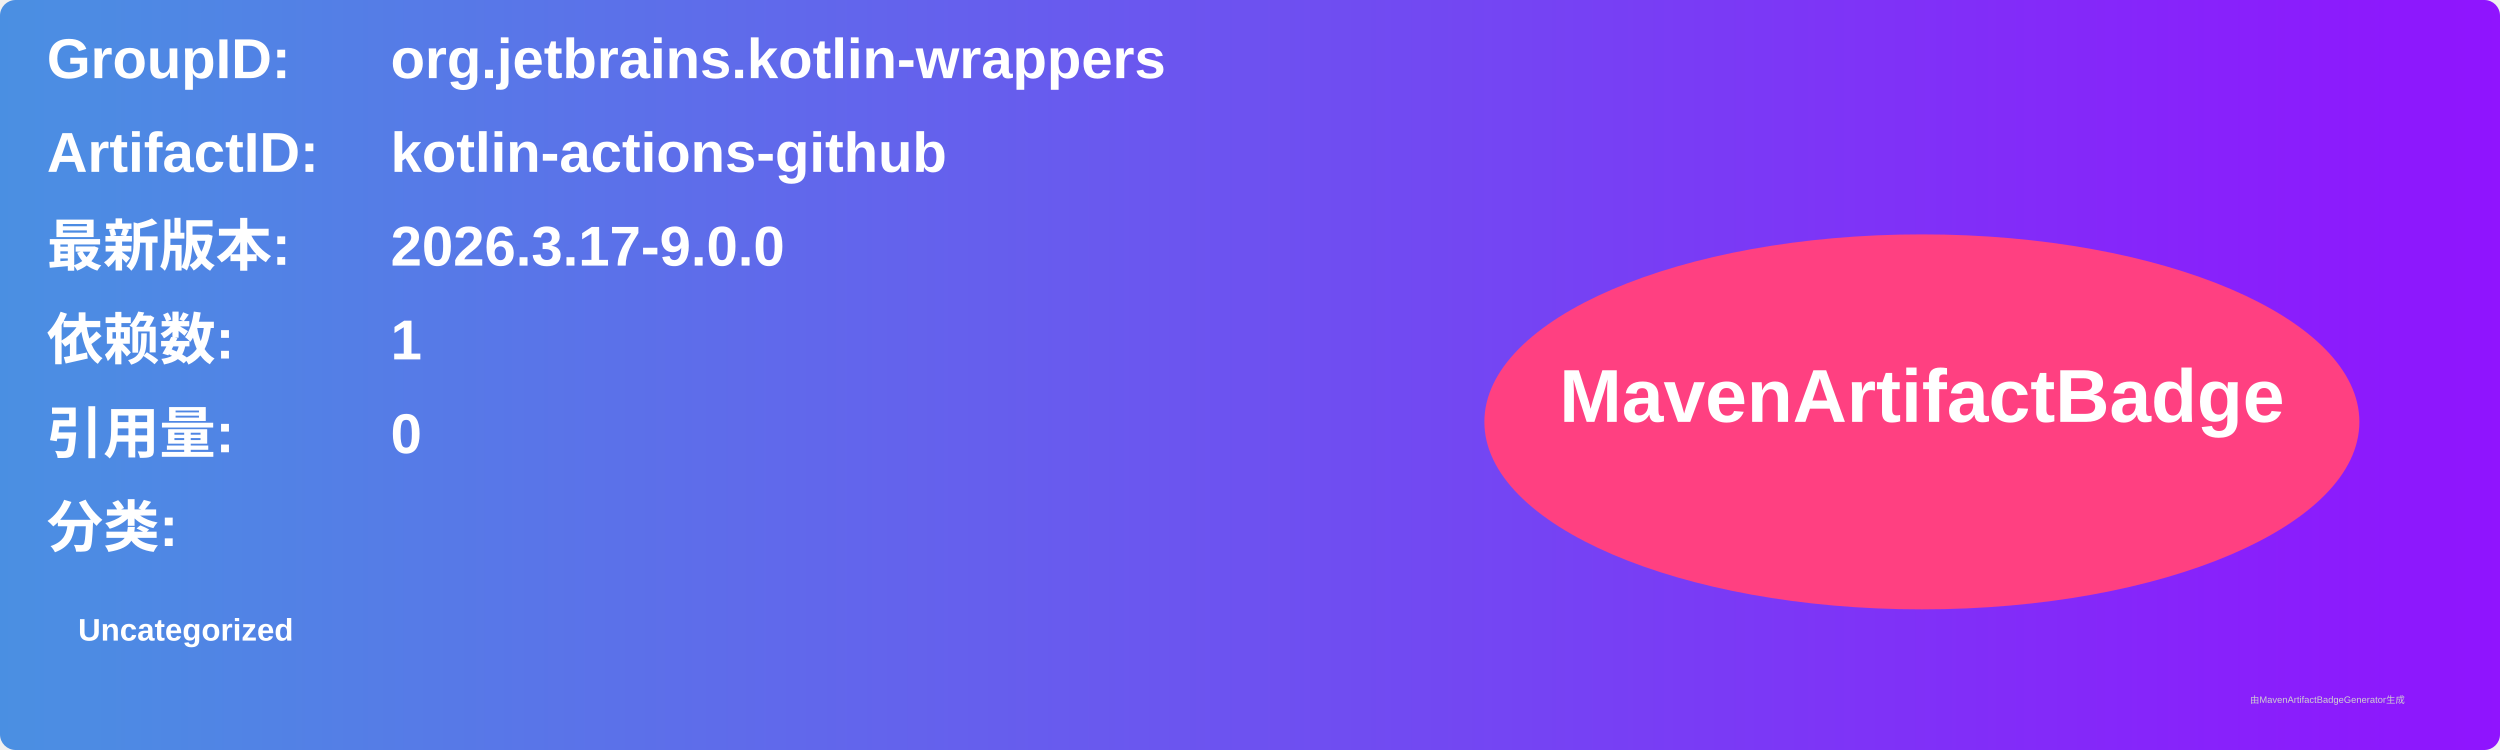
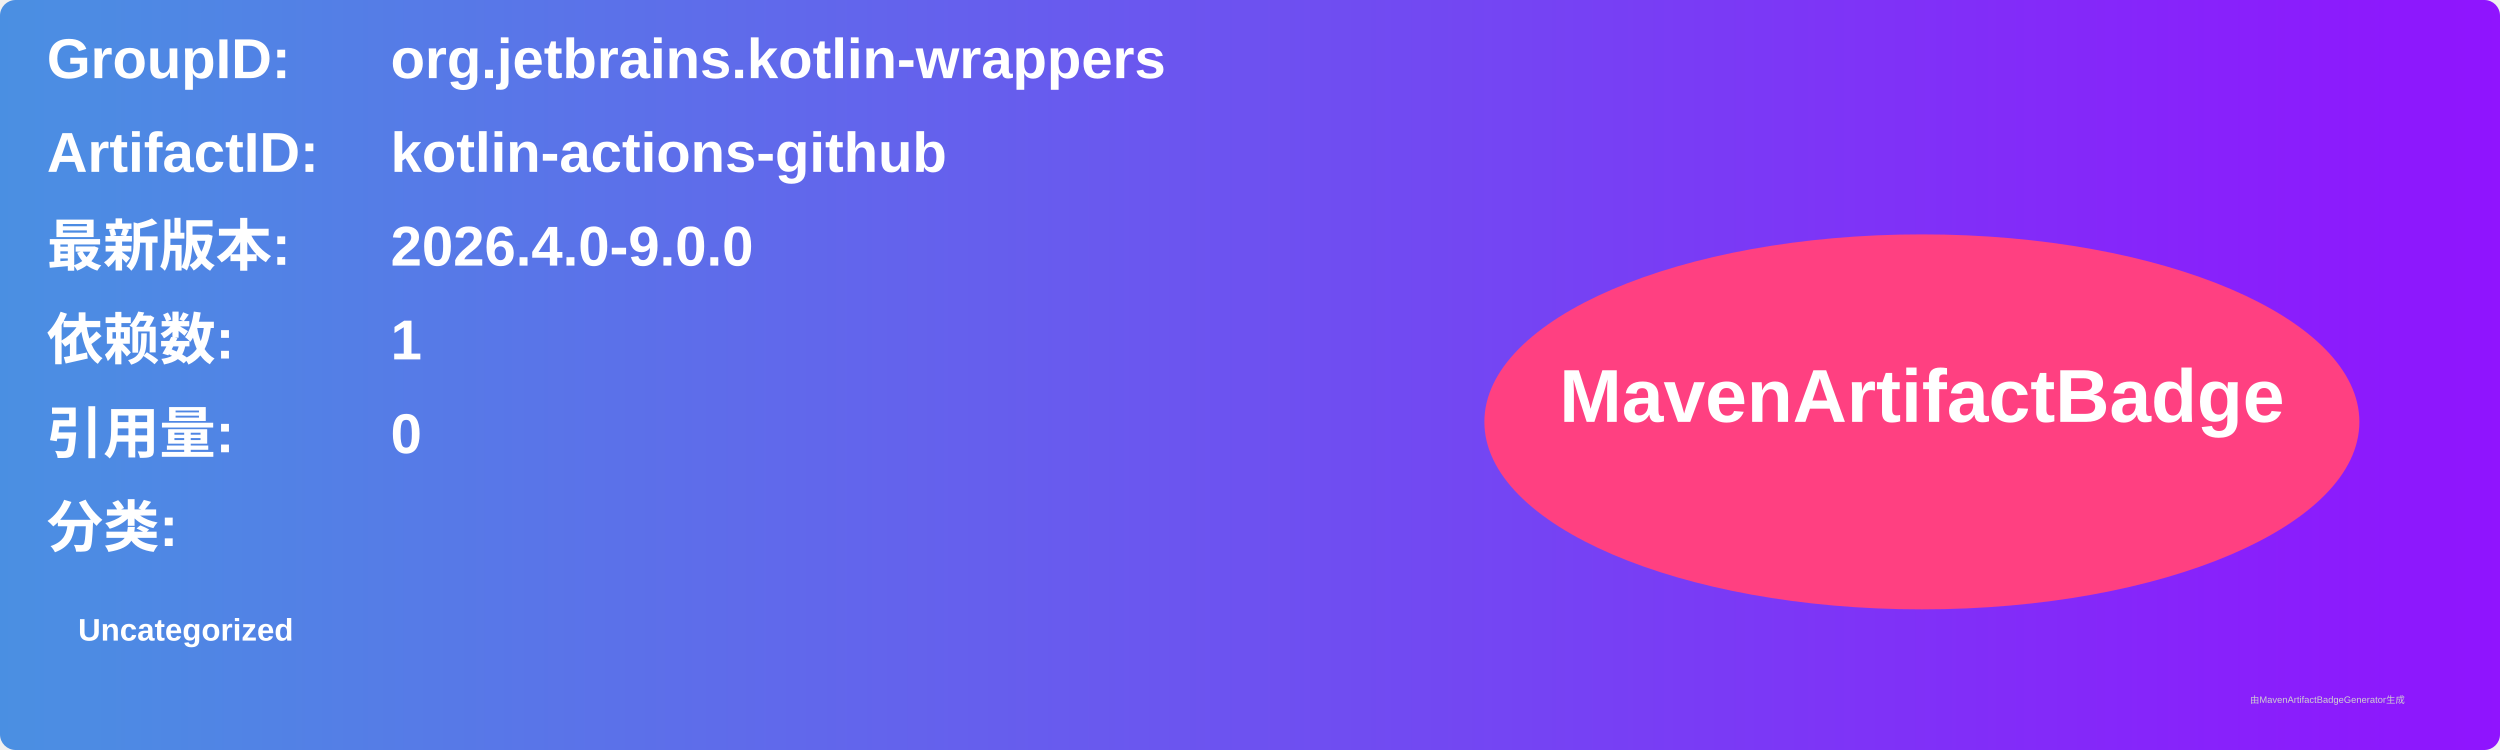
<svg xmlns="http://www.w3.org/2000/svg" width="800" height="240" viewBox="0 0 800 240">
  <linearGradient id="grad" x1="0%" y1="0%" x2="100%" y2="0%">
    <stop offset="0%" stop-color="#4a90e2" />
    <stop offset="100%" stop-color="#9013fe" />
  </linearGradient>
  <rect width="100%" height="100%" rx="5" ry="5" fill="url(#grad)" />
  <g transform="translate(15, 15)">
    <text x="0" y="10" font-family="Arial" font-size="18" fill="white" font-weight="bold" width="260">GroupID:</text>
    <text x="110" y="10" font-family="Arial" font-size="18" fill="white" font-weight="bold" width="460">org.jetbrains.kotlin-wrappers</text>
    <text x="0" y="40" font-family="Arial" font-size="18" fill="white" font-weight="bold" width="260">ArtifactID:</text>
    <text x="110" y="40" font-family="Arial" font-size="18" fill="white" font-weight="bold" width="460">kotlin-actions-github</text>
    <text x="0" y="70" font-family="Arial" font-size="18" fill="white" font-weight="bold">最新版本:</text>
    <text x="110" y="70" font-family="Arial" font-size="18" fill="white" font-weight="bold">
-       <tspan font-weight="bold">2026.3.17-9.0.0</tspan>
+       <tspan font-weight="bold">2026.4.0-9.0.0</tspan>
    </text>
    <text x="0" y="100" font-family="Arial" font-size="18" fill="white" font-weight="bold">依赖数: </text>
    <text x="110" y="100" font-family="Arial" font-size="18" fill="white">
      <tspan font-weight="bold">1</tspan>
    </text>
    <text x="0" y="130" font-family="Arial" font-size="18" fill="white" font-weight="bold">引用量: </text>
    <text x="110" y="130" font-family="Arial" font-size="18" fill="white">
      <tspan font-weight="bold">0</tspan>
    </text>
    <text x="0" y="160" font-family="Arial" font-size="18" fill="white" font-weight="bold">分类:</text>
    <text x="10" y="190" font-family="Arial" font-size="10" fill="white">
      <tspan font-weight="bold">Uncategorized</tspan>
    </text>
    <ellipse cx="600" cy="120" rx="140" ry="60" fill="#ff4081" />
    <text x="600" y="120" text-anchor="middle" font-family="Arial" font-size="24" fill="white" font-weight="bold">MavenArtifactBadge</text>
  </g>
  <text x="720" y="225" font-family="Arial" font-size="3" fill="#d0d0d0">由MavenArtifactBadgeGenerator生成</text>
</svg>
